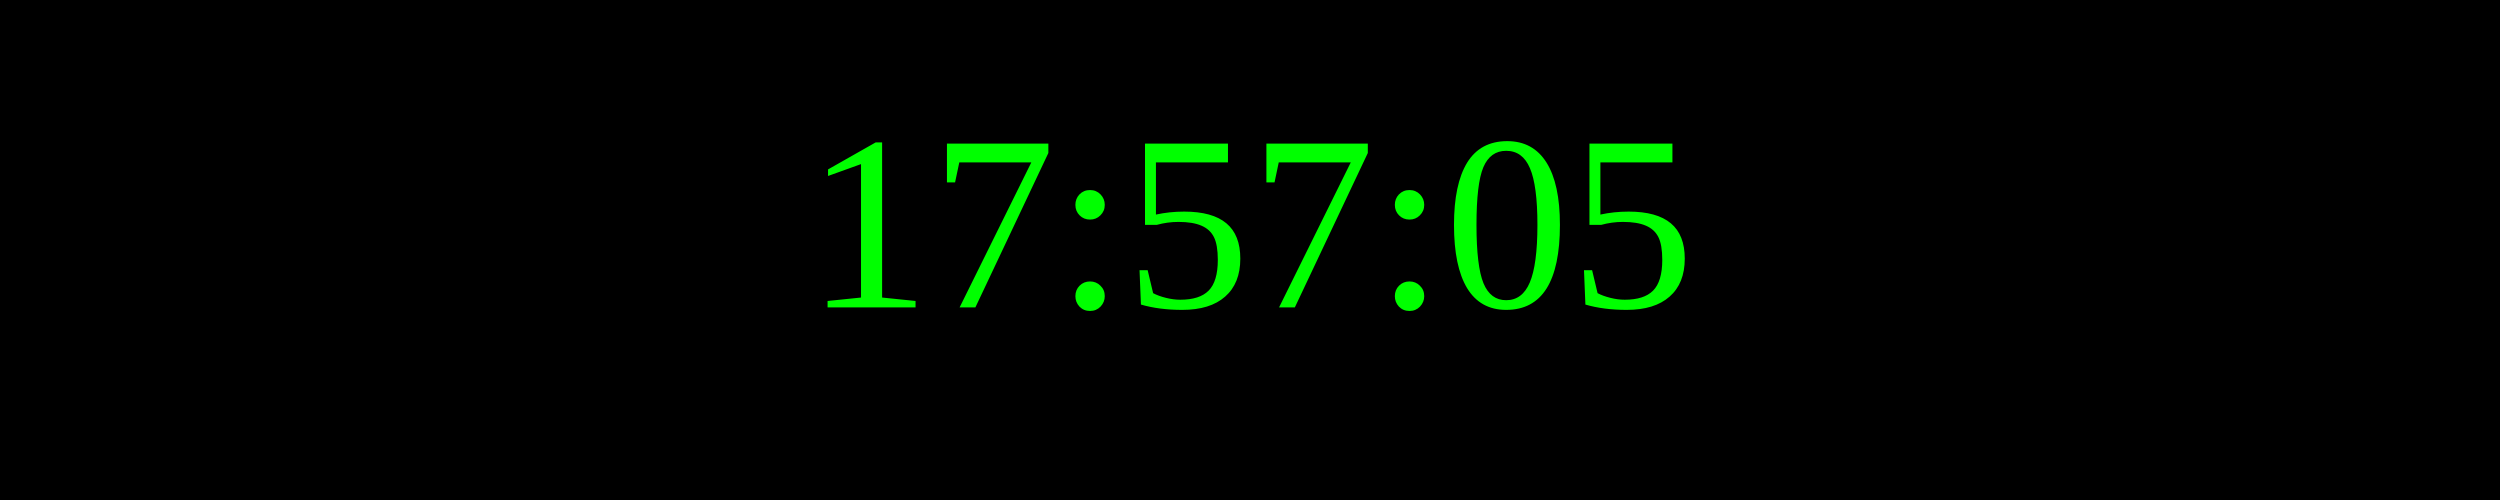
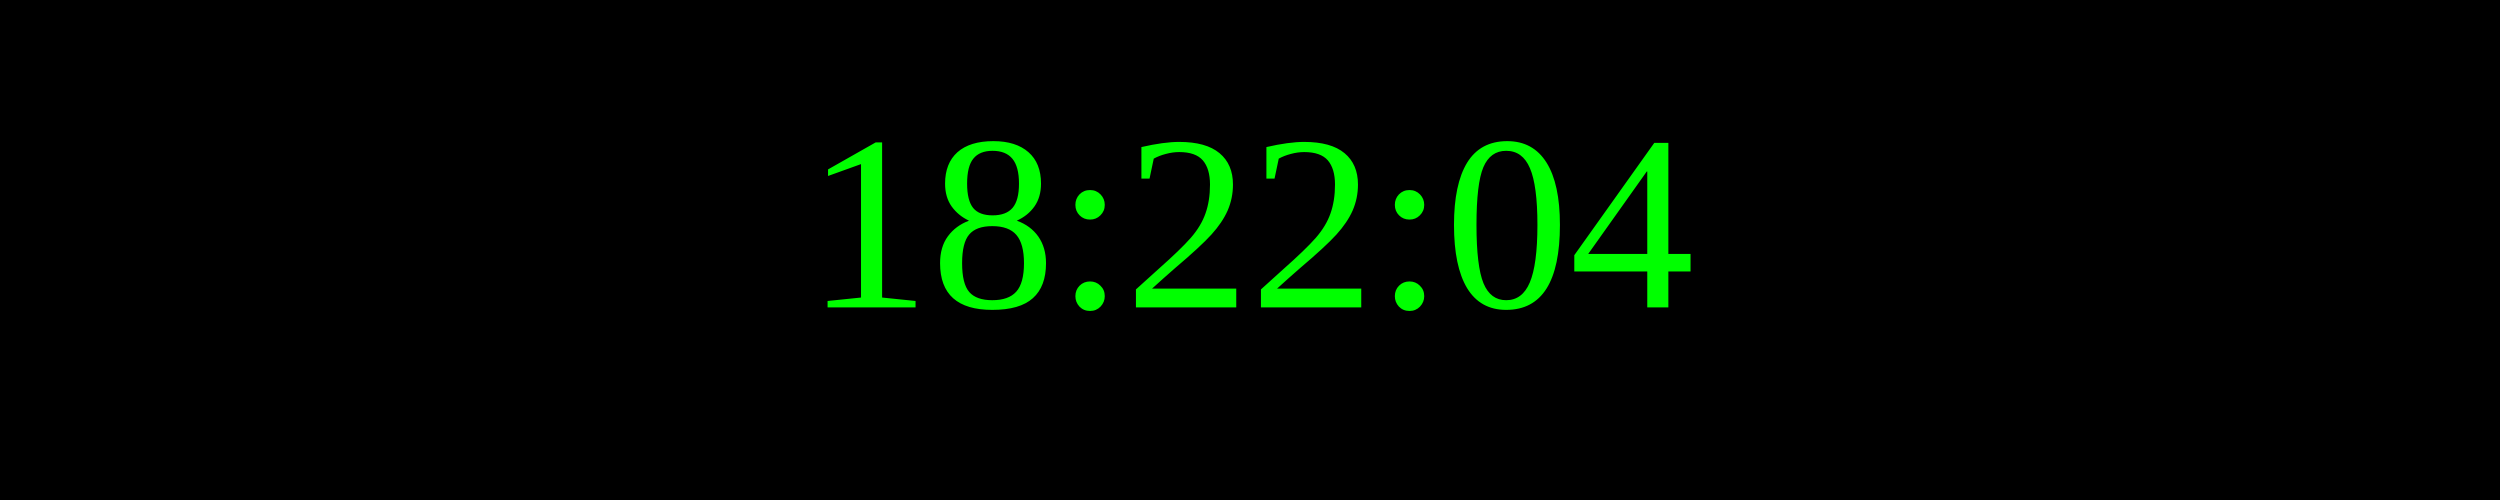
<svg xmlns="http://www.w3.org/2000/svg" width="250" height="50">
  <rect width="100%" height="100%" fill="black" />
  <text x="50%" y="50%" font-size="25" fill="lime" text-anchor="middle" dominant-baseline="middle">
- 17:57:05
+ 18:22:04
</text>
</svg>
